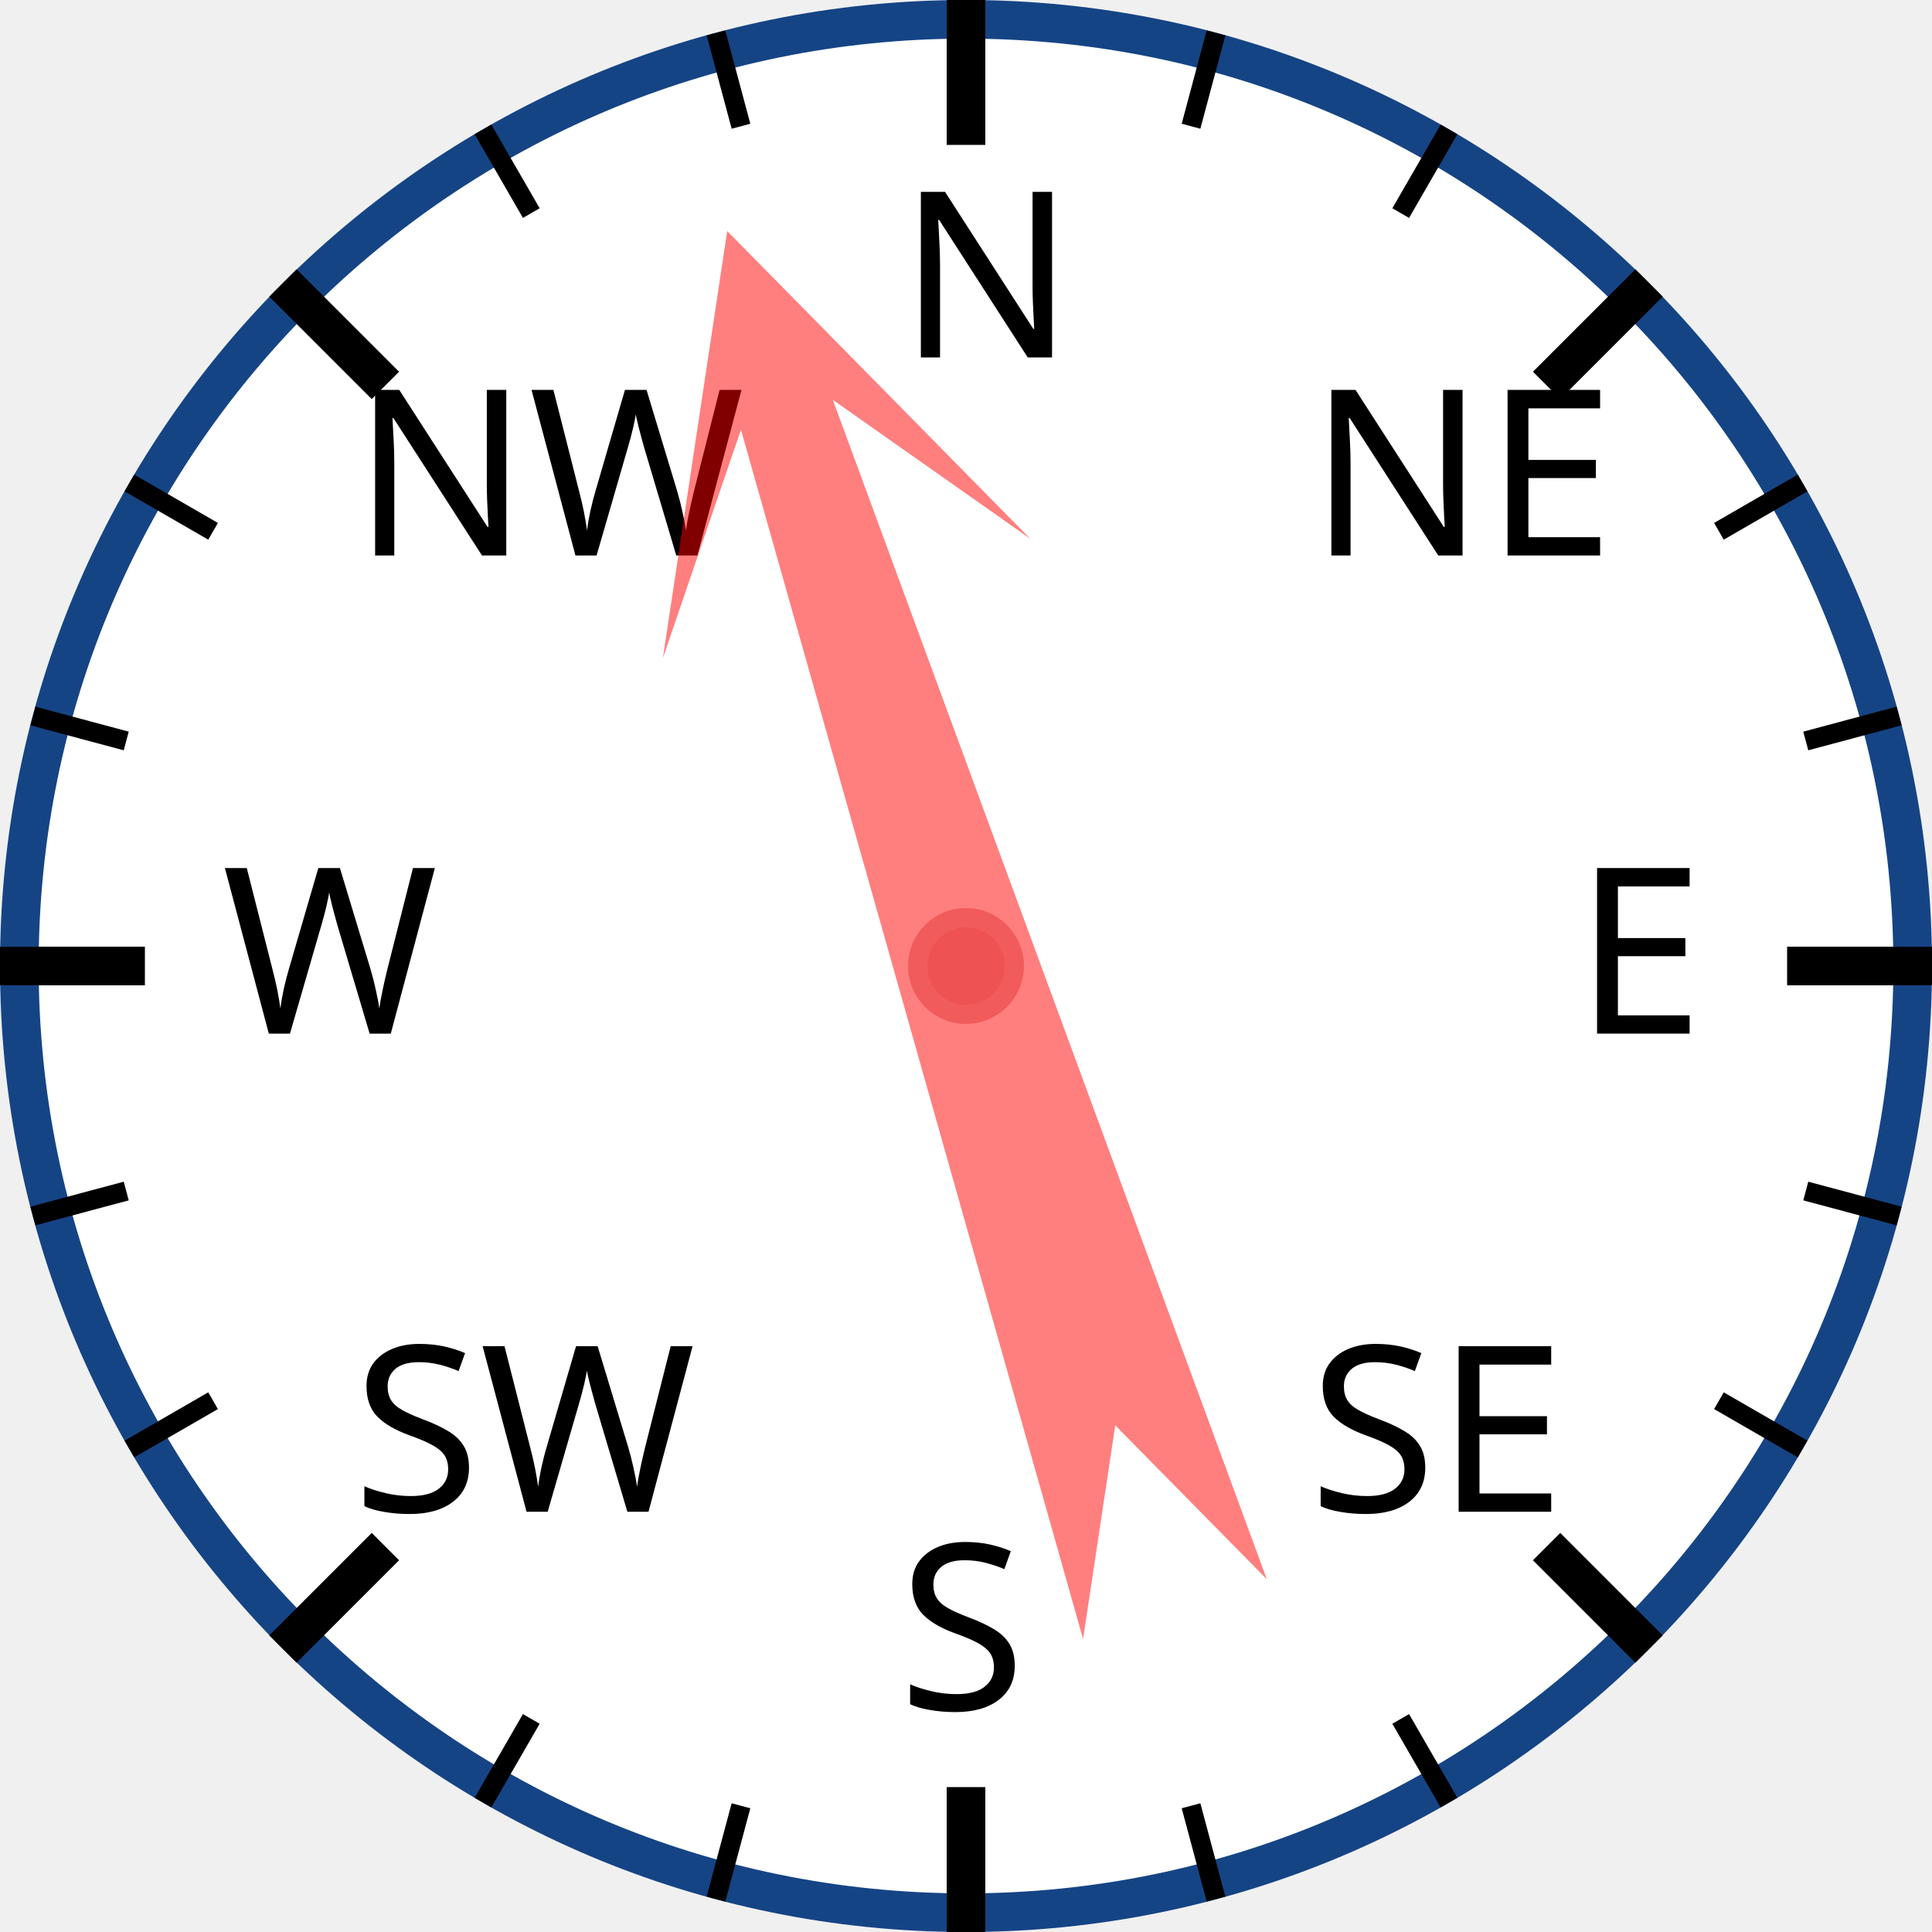
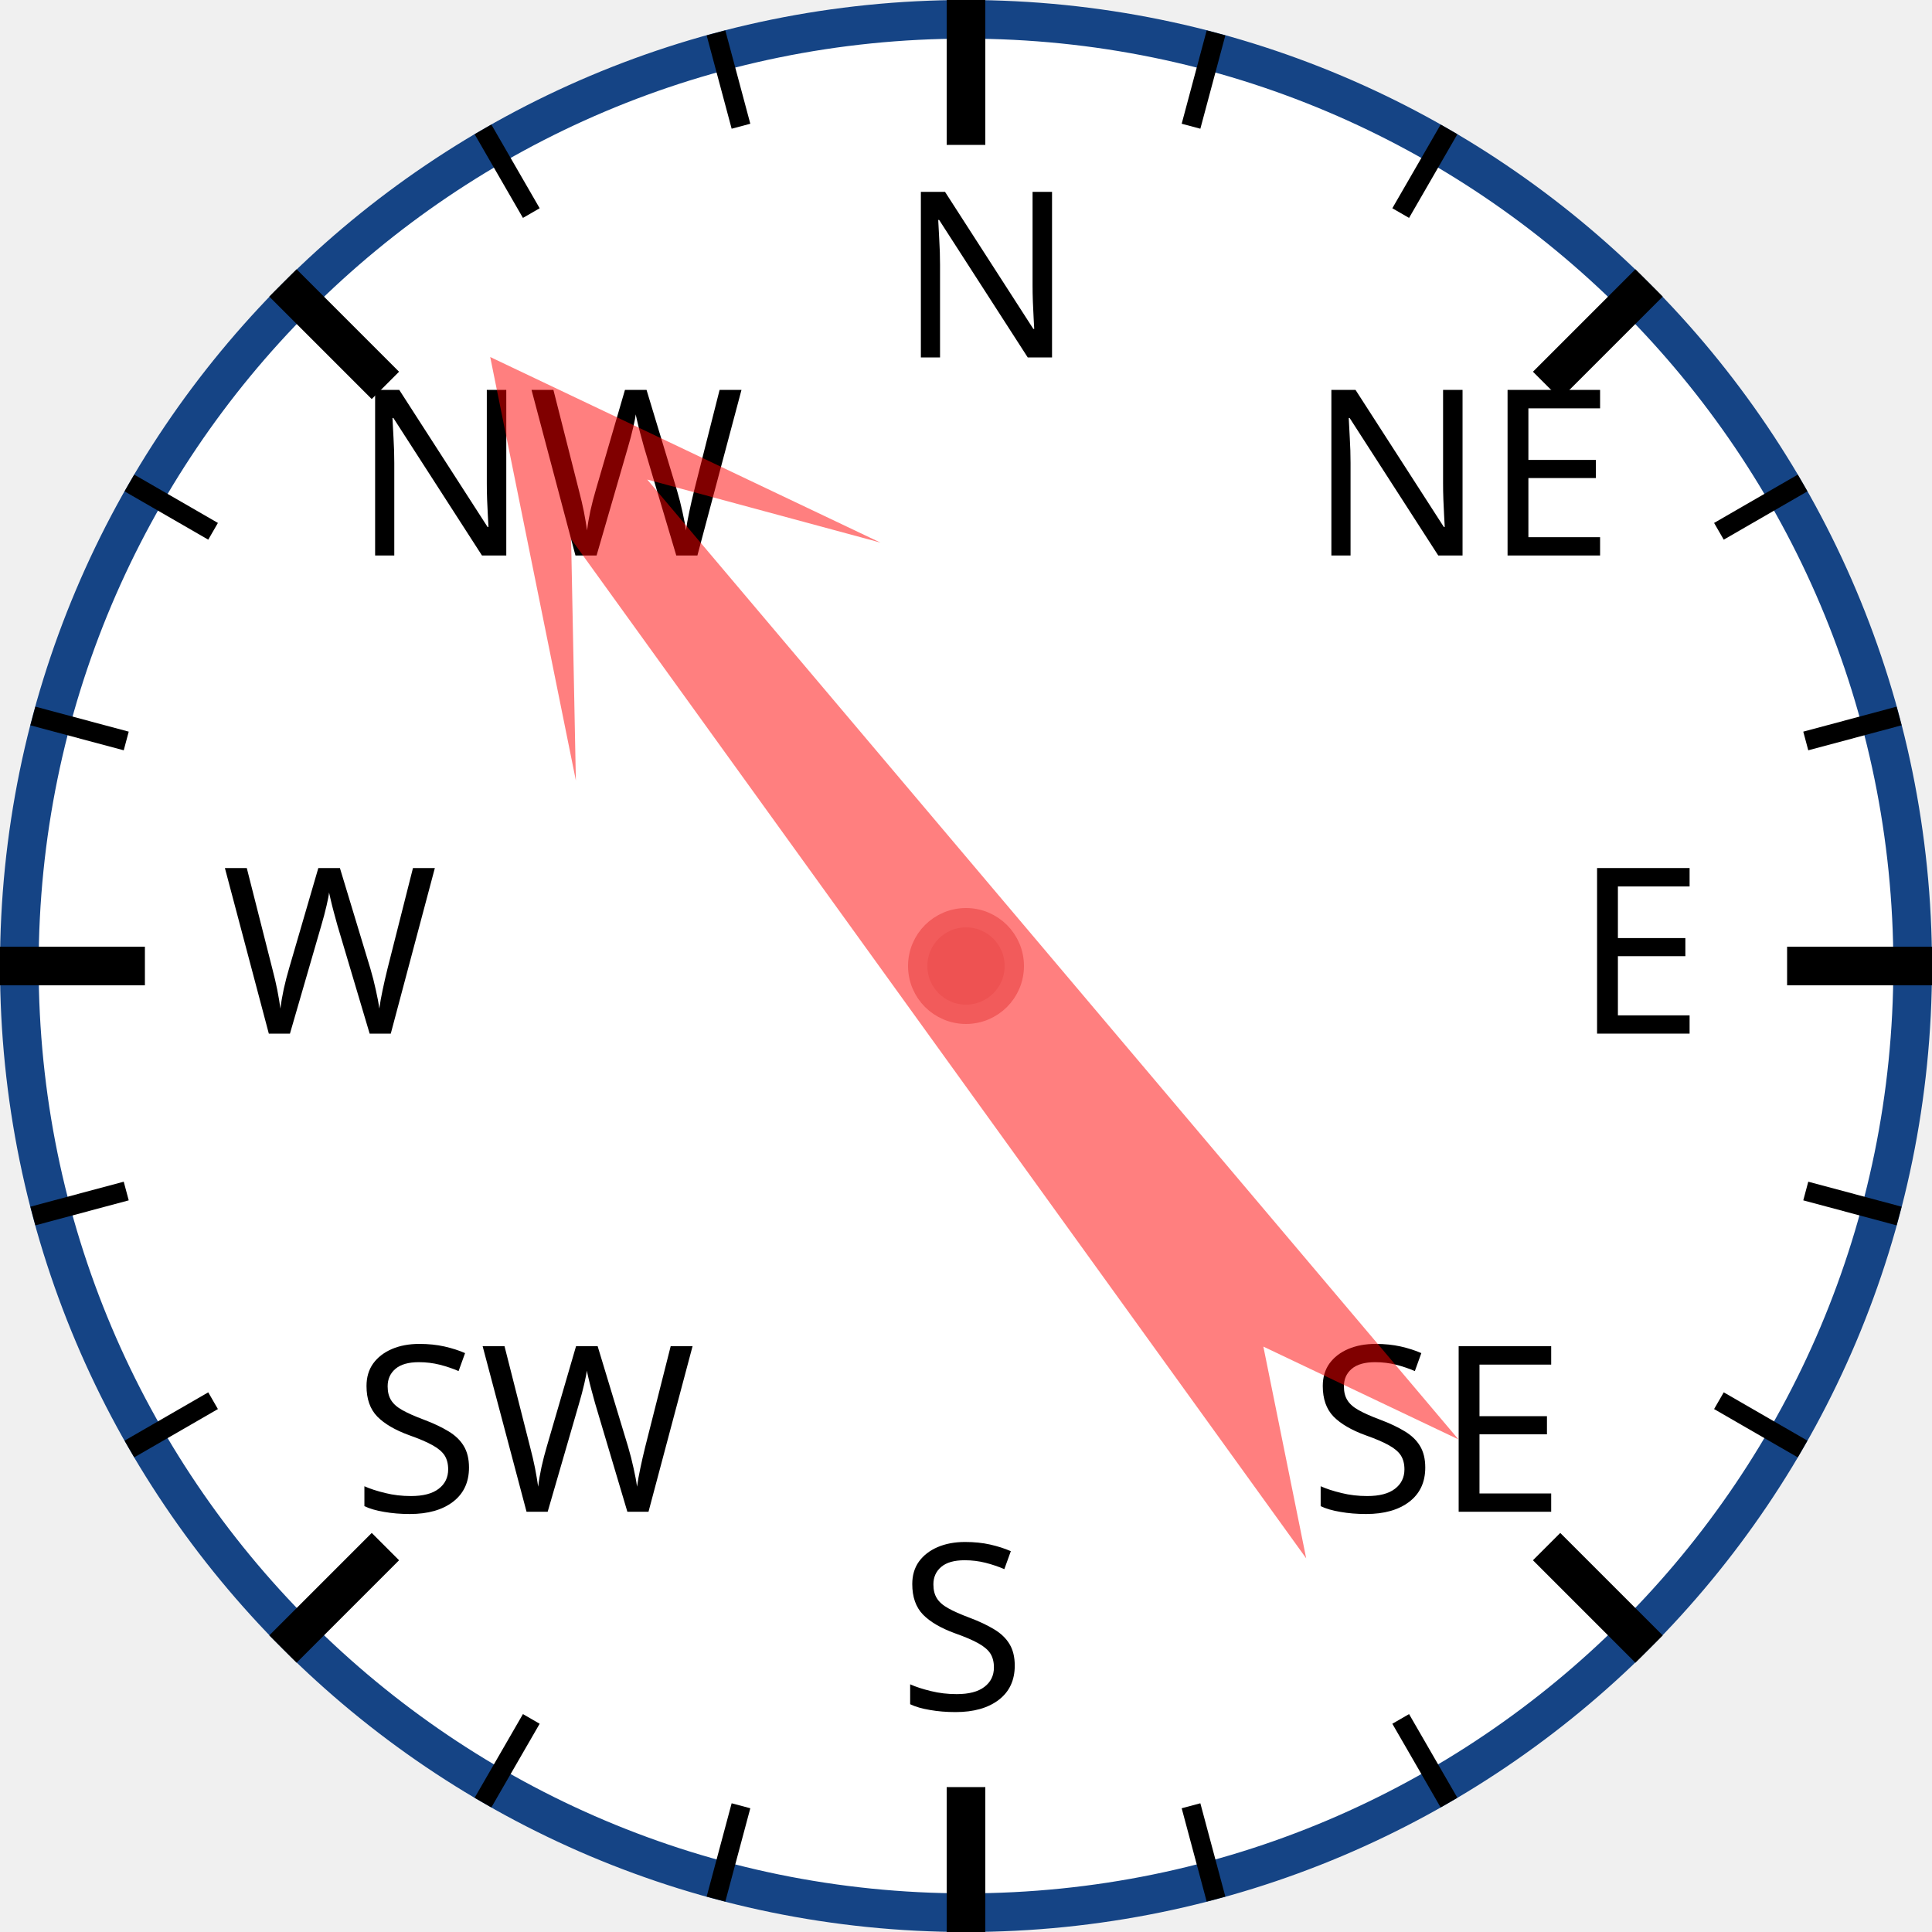
<svg xmlns="http://www.w3.org/2000/svg" width="120px" height="120px" viewBox="0 0 200 200">
  <circle cx="100" cy="100" r="98" style="fill: white; stroke: #154485; stroke-width: 4;" />
  <text x="93.0" y="37.0" style="font-family: sans-serif; font-size: 18pt;">N</text>
  <line x1="100.0" y1="0.0" x2="100.0" y2="15.0" style="stroke: black; stroke-width: 4;" />
  <line x1="74.118" y1="3.407" x2="76.706" y2="13.067" style="stroke: black; stroke-width: 2;" />
  <line x1="50" y1="13.397" x2="55" y2="22.058" style="stroke: black; stroke-width: 2;" />
  <text x="36.503" y="57.503" style="font-family: sans-serif; font-size: 18pt;">NW</text>
  <line x1="29.289" y1="29.289" x2="39.896" y2="39.896" style="stroke: black; stroke-width: 4;" />
  <line x1="13.397" y1="50" x2="22.058" y2="55" style="stroke: black; stroke-width: 2;" />
  <line x1="3.407" y1="74.118" x2="13.067" y2="76.706" style="stroke: black; stroke-width: 2;" />
  <text x="23.0" y="107.0" style="font-family: sans-serif; font-size: 18pt;">W</text>
  <line x1="0.0" y1="100.0" x2="15.0" y2="100.0" style="stroke: black; stroke-width: 4;" />
  <line x1="3.407" y1="125.882" x2="13.067" y2="123.294" style="stroke: black; stroke-width: 2;" />
  <line x1="13.397" y1="150" x2="22.058" y2="145" style="stroke: black; stroke-width: 2;" />
  <text x="36.503" y="156.497" style="font-family: sans-serif; font-size: 18pt;">SW</text>
  <line x1="29.289" y1="170.711" x2="39.896" y2="160.104" style="stroke: black; stroke-width: 4;" />
  <line x1="50" y1="186.603" x2="55" y2="177.942" style="stroke: black; stroke-width: 2;" />
  <line x1="74.118" y1="196.593" x2="76.706" y2="186.933" style="stroke: black; stroke-width: 2;" />
  <text x="93" y="177.0" style="font-family: sans-serif; font-size: 18pt;">S</text>
  <line x1="100" y1="200.0" x2="100" y2="185.0" style="stroke: black; stroke-width: 4;" />
  <line x1="125.882" y1="196.593" x2="123.294" y2="186.933" style="stroke: black; stroke-width: 2;" />
  <line x1="150.0" y1="186.603" x2="145.0" y2="177.942" style="stroke: black; stroke-width: 2;" />
  <text x="135.497" y="156.497" style="font-family: sans-serif; font-size: 18pt;">SE</text>
  <line x1="170.711" y1="170.711" x2="160.104" y2="160.104" style="stroke: black; stroke-width: 4;" />
  <line x1="186.603" y1="150" x2="177.942" y2="145" style="stroke: black; stroke-width: 2;" />
  <line x1="196.593" y1="125.882" x2="186.933" y2="123.294" style="stroke: black; stroke-width: 2;" />
  <text x="163.0" y="107" style="font-family: sans-serif; font-size: 18pt;">E</text>
  <line x1="200.0" y1="100" x2="185.0" y2="100" style="stroke: black; stroke-width: 4;" />
  <line x1="196.593" y1="74.118" x2="186.933" y2="76.706" style="stroke: black; stroke-width: 2;" />
  <line x1="186.603" y1="50" x2="177.942" y2="55" style="stroke: black; stroke-width: 2;" />
  <text x="135.497" y="57.503" style="font-family: sans-serif; font-size: 18pt;">NE</text>
  <line x1="170.711" y1="29.289" x2="160.104" y2="39.896" style="stroke: black; stroke-width: 4;" />
  <line x1="150" y1="13.397" x2="145" y2="22.058" style="stroke: black; stroke-width: 2;" />
  <line x1="125.882" y1="3.407" x2="123.294" y2="13.067" style="stroke: black; stroke-width: 2;" />
-   <polygon points="100 20 120 60 105 40 110 170 100 150 90 170 95 40 80 60" style="fill: red; fill-opacity: 0.5;" transform="rotate(342,100,100)" />
+   <polygon points="100 20 120 60 105 40 110 170 100 150 90 170 95 40 80 60" style="fill: red; fill-opacity: 0.5;" transform="rotate(322,100,100)" />
  <circle cx="100" cy="100" r="5" style="fill: #EE5252; stroke: #F25B5B; stroke-width: 2;" />
</svg>
